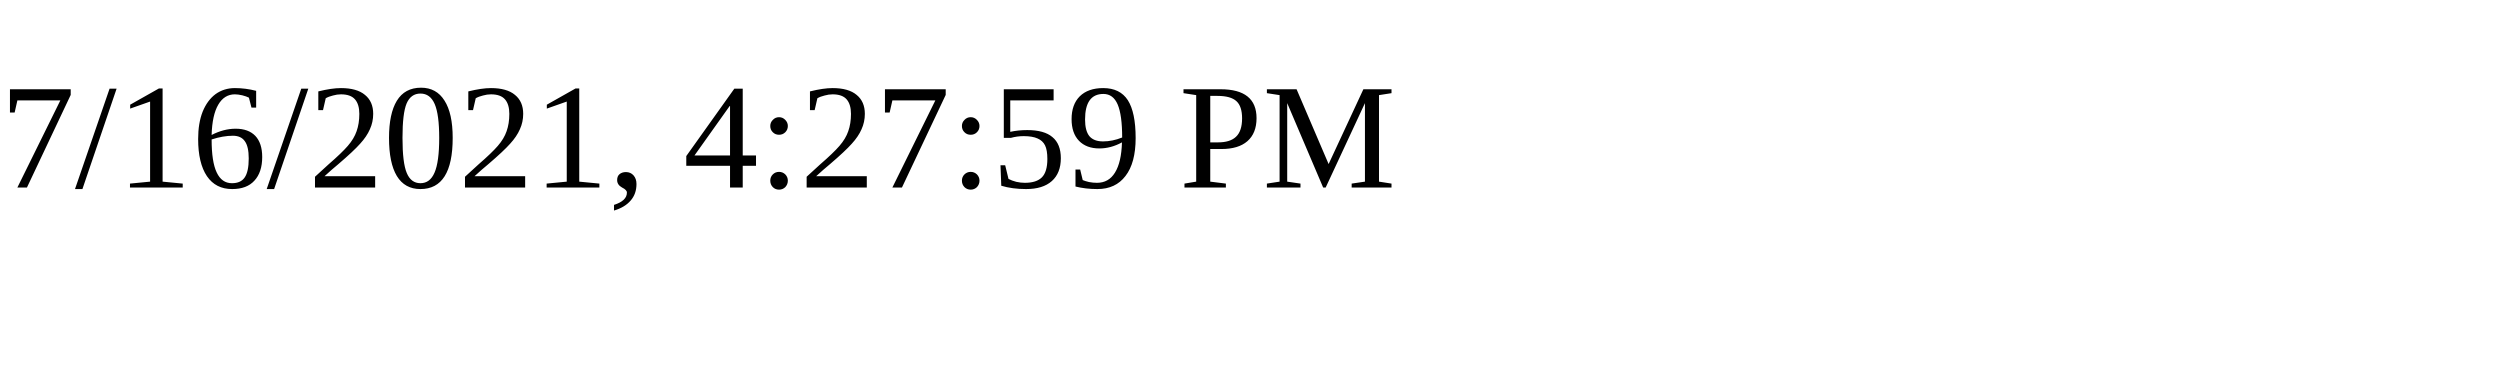
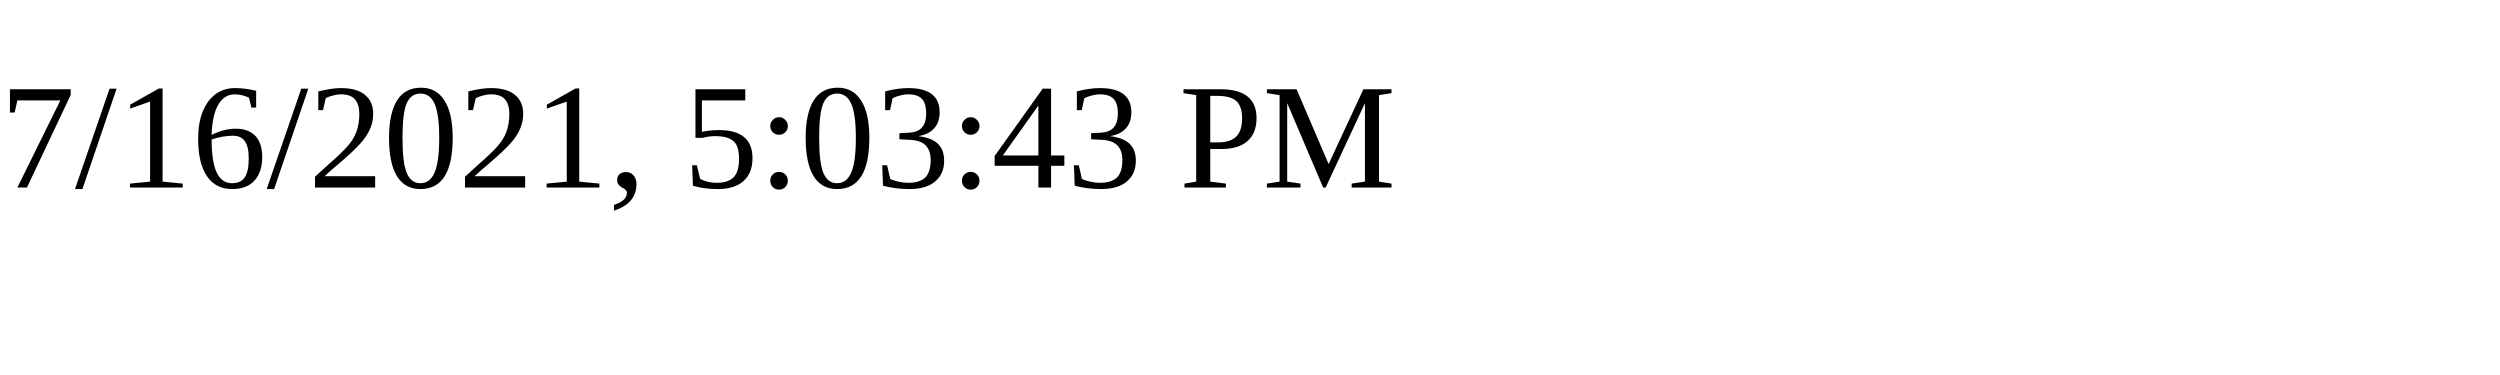
<svg xmlns="http://www.w3.org/2000/svg" height="30" width="200">
-   <text x="0" y="15">7/16/2021, 4:27:59 PM</text>
+   <text x="0" y="15">7/16/2021, 5:03:43 PM</text>
</svg>
